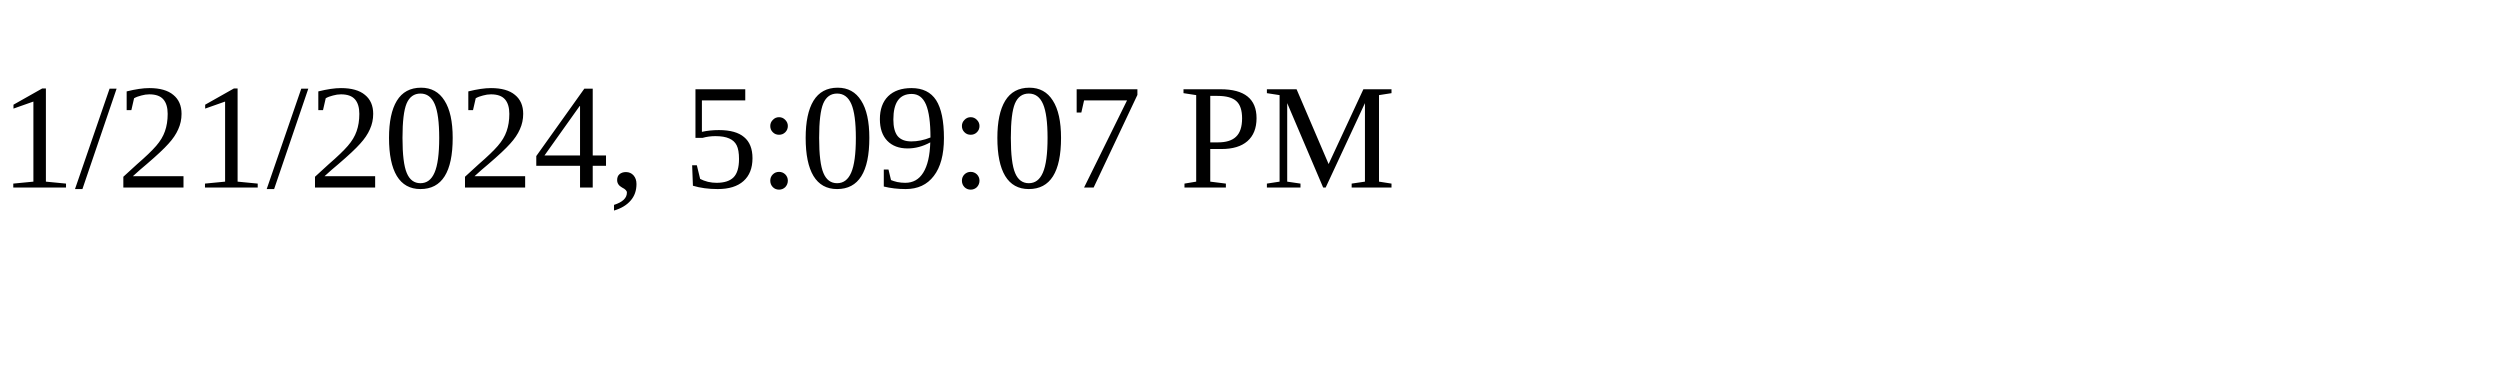
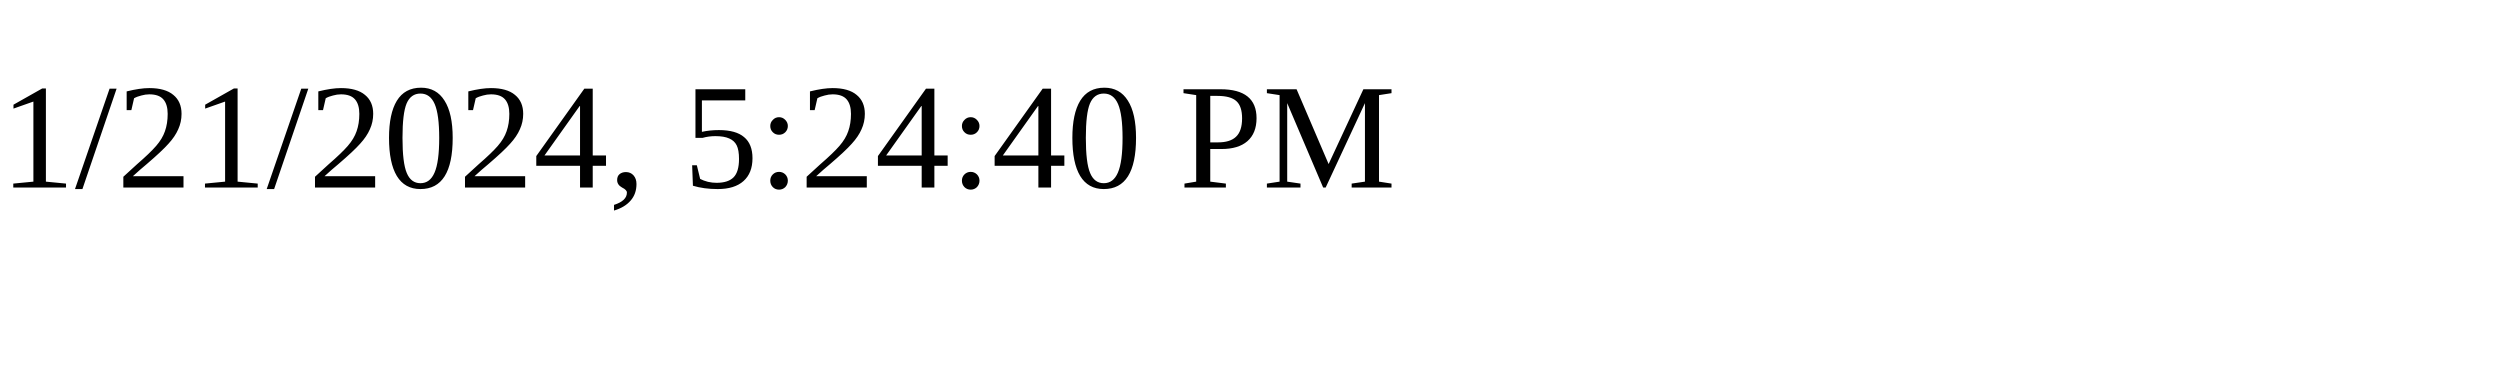
<svg xmlns="http://www.w3.org/2000/svg" height="30" width="200">
-   <text x="0" y="15">1/21/2024, 5:09:07 PM</text>
+   <text x="0" y="15">1/21/2024, 5:24:40 PM</text>
</svg>
